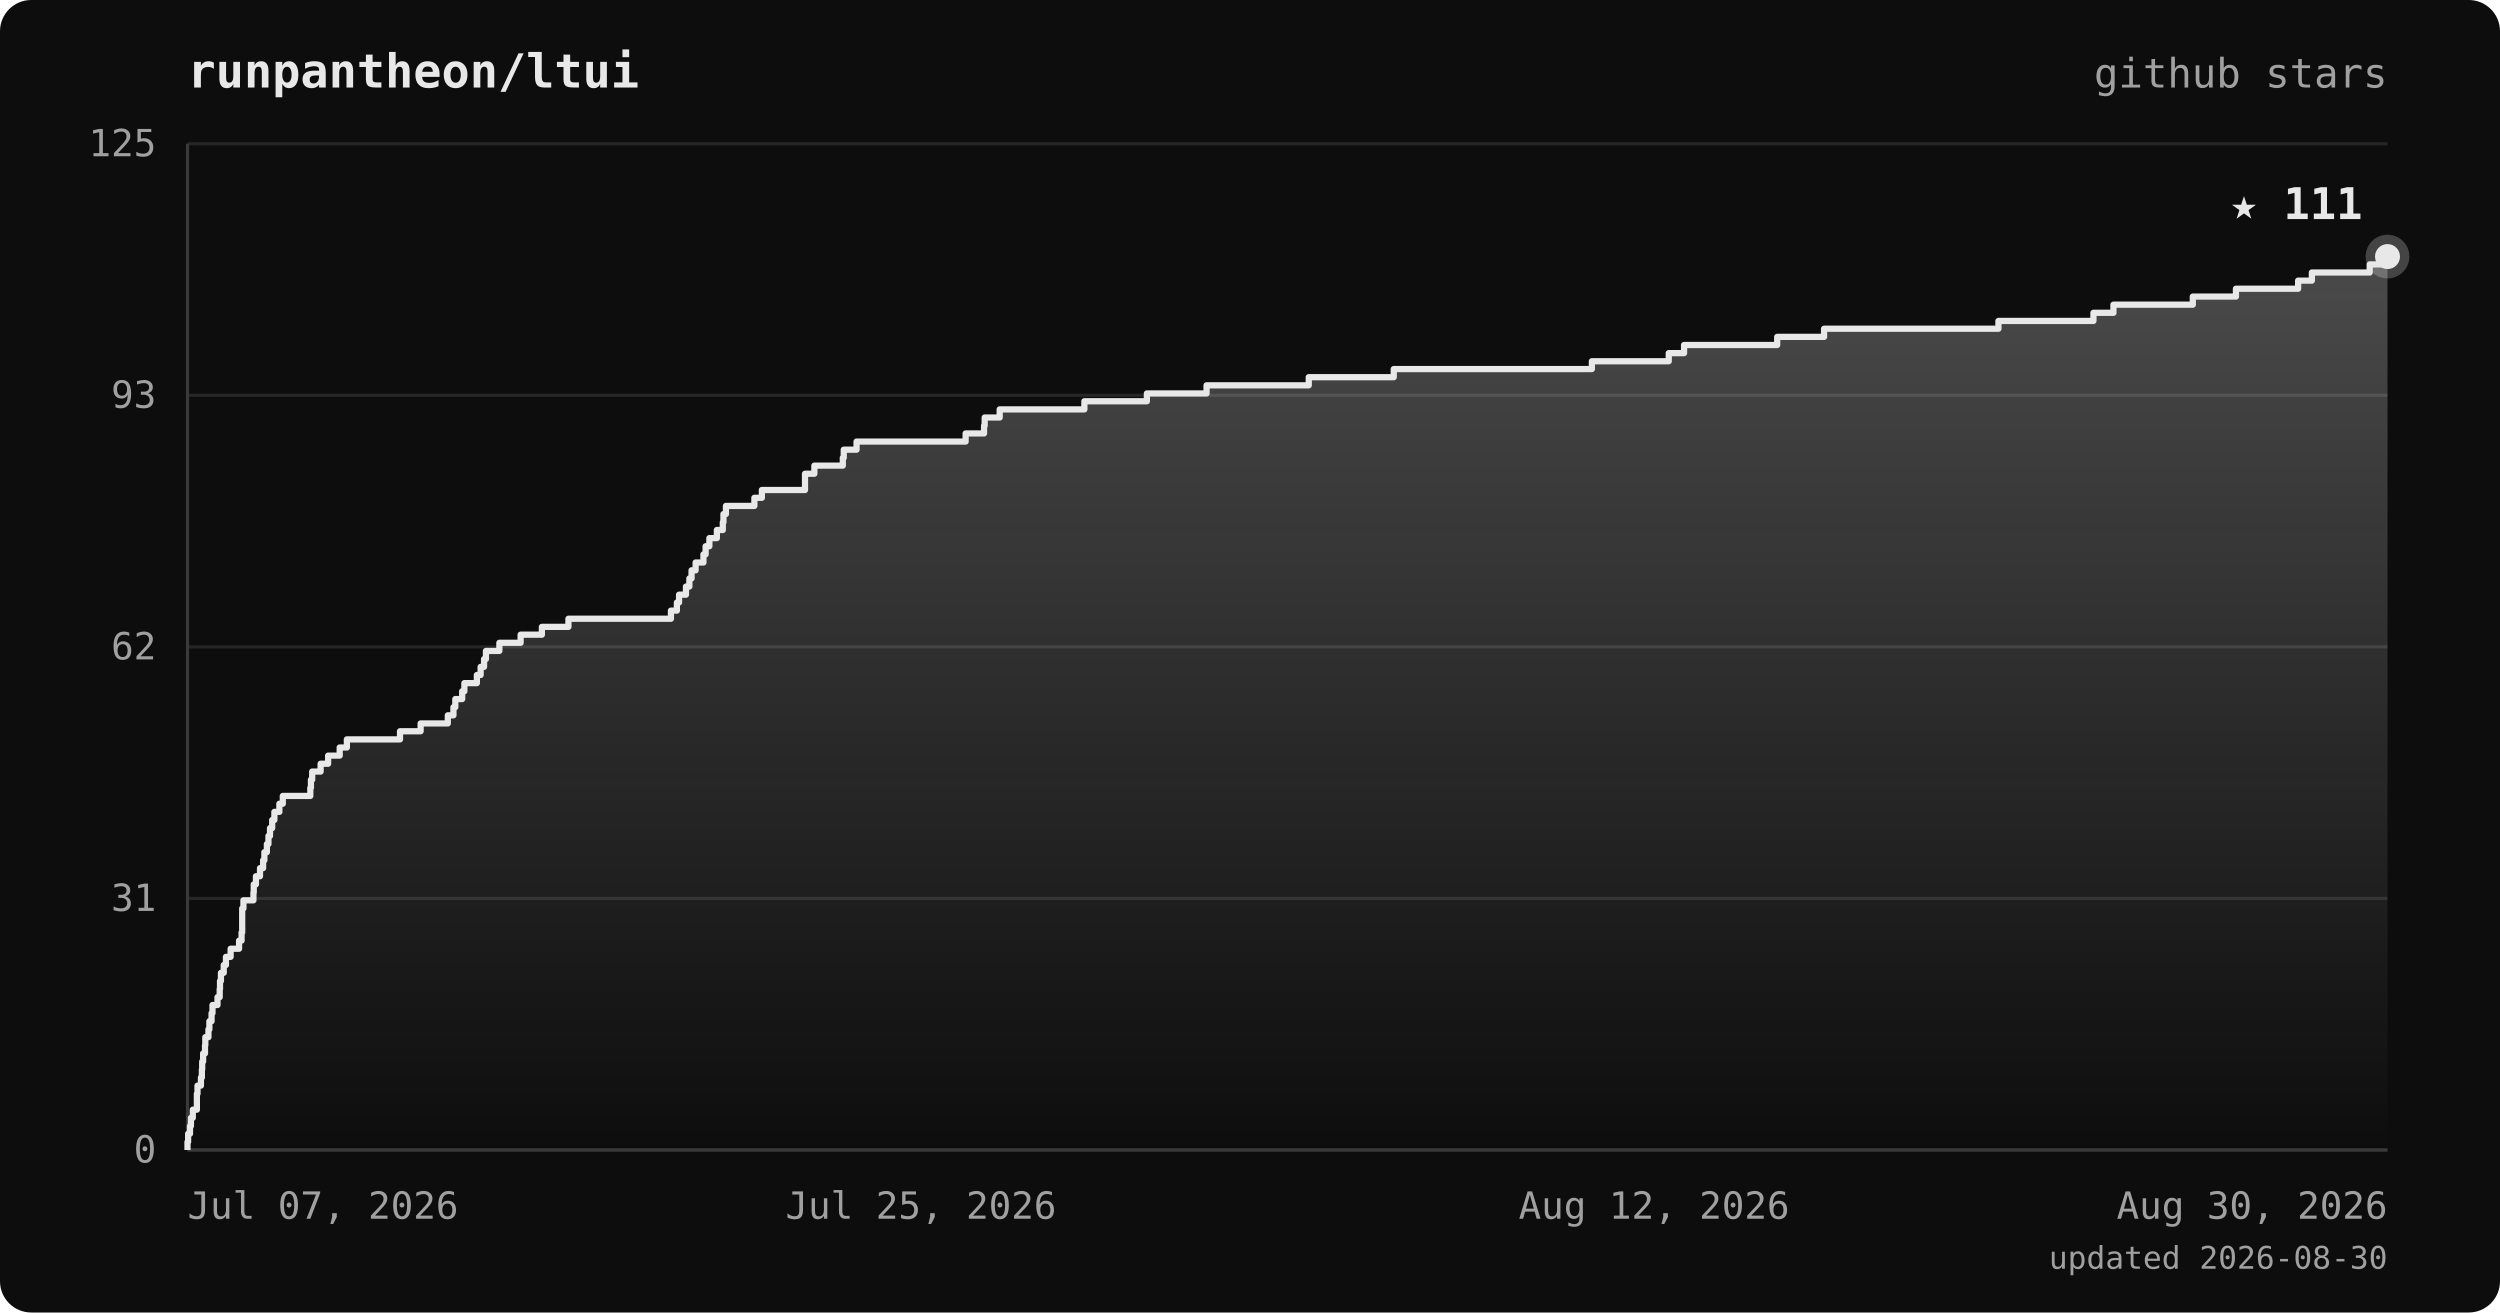
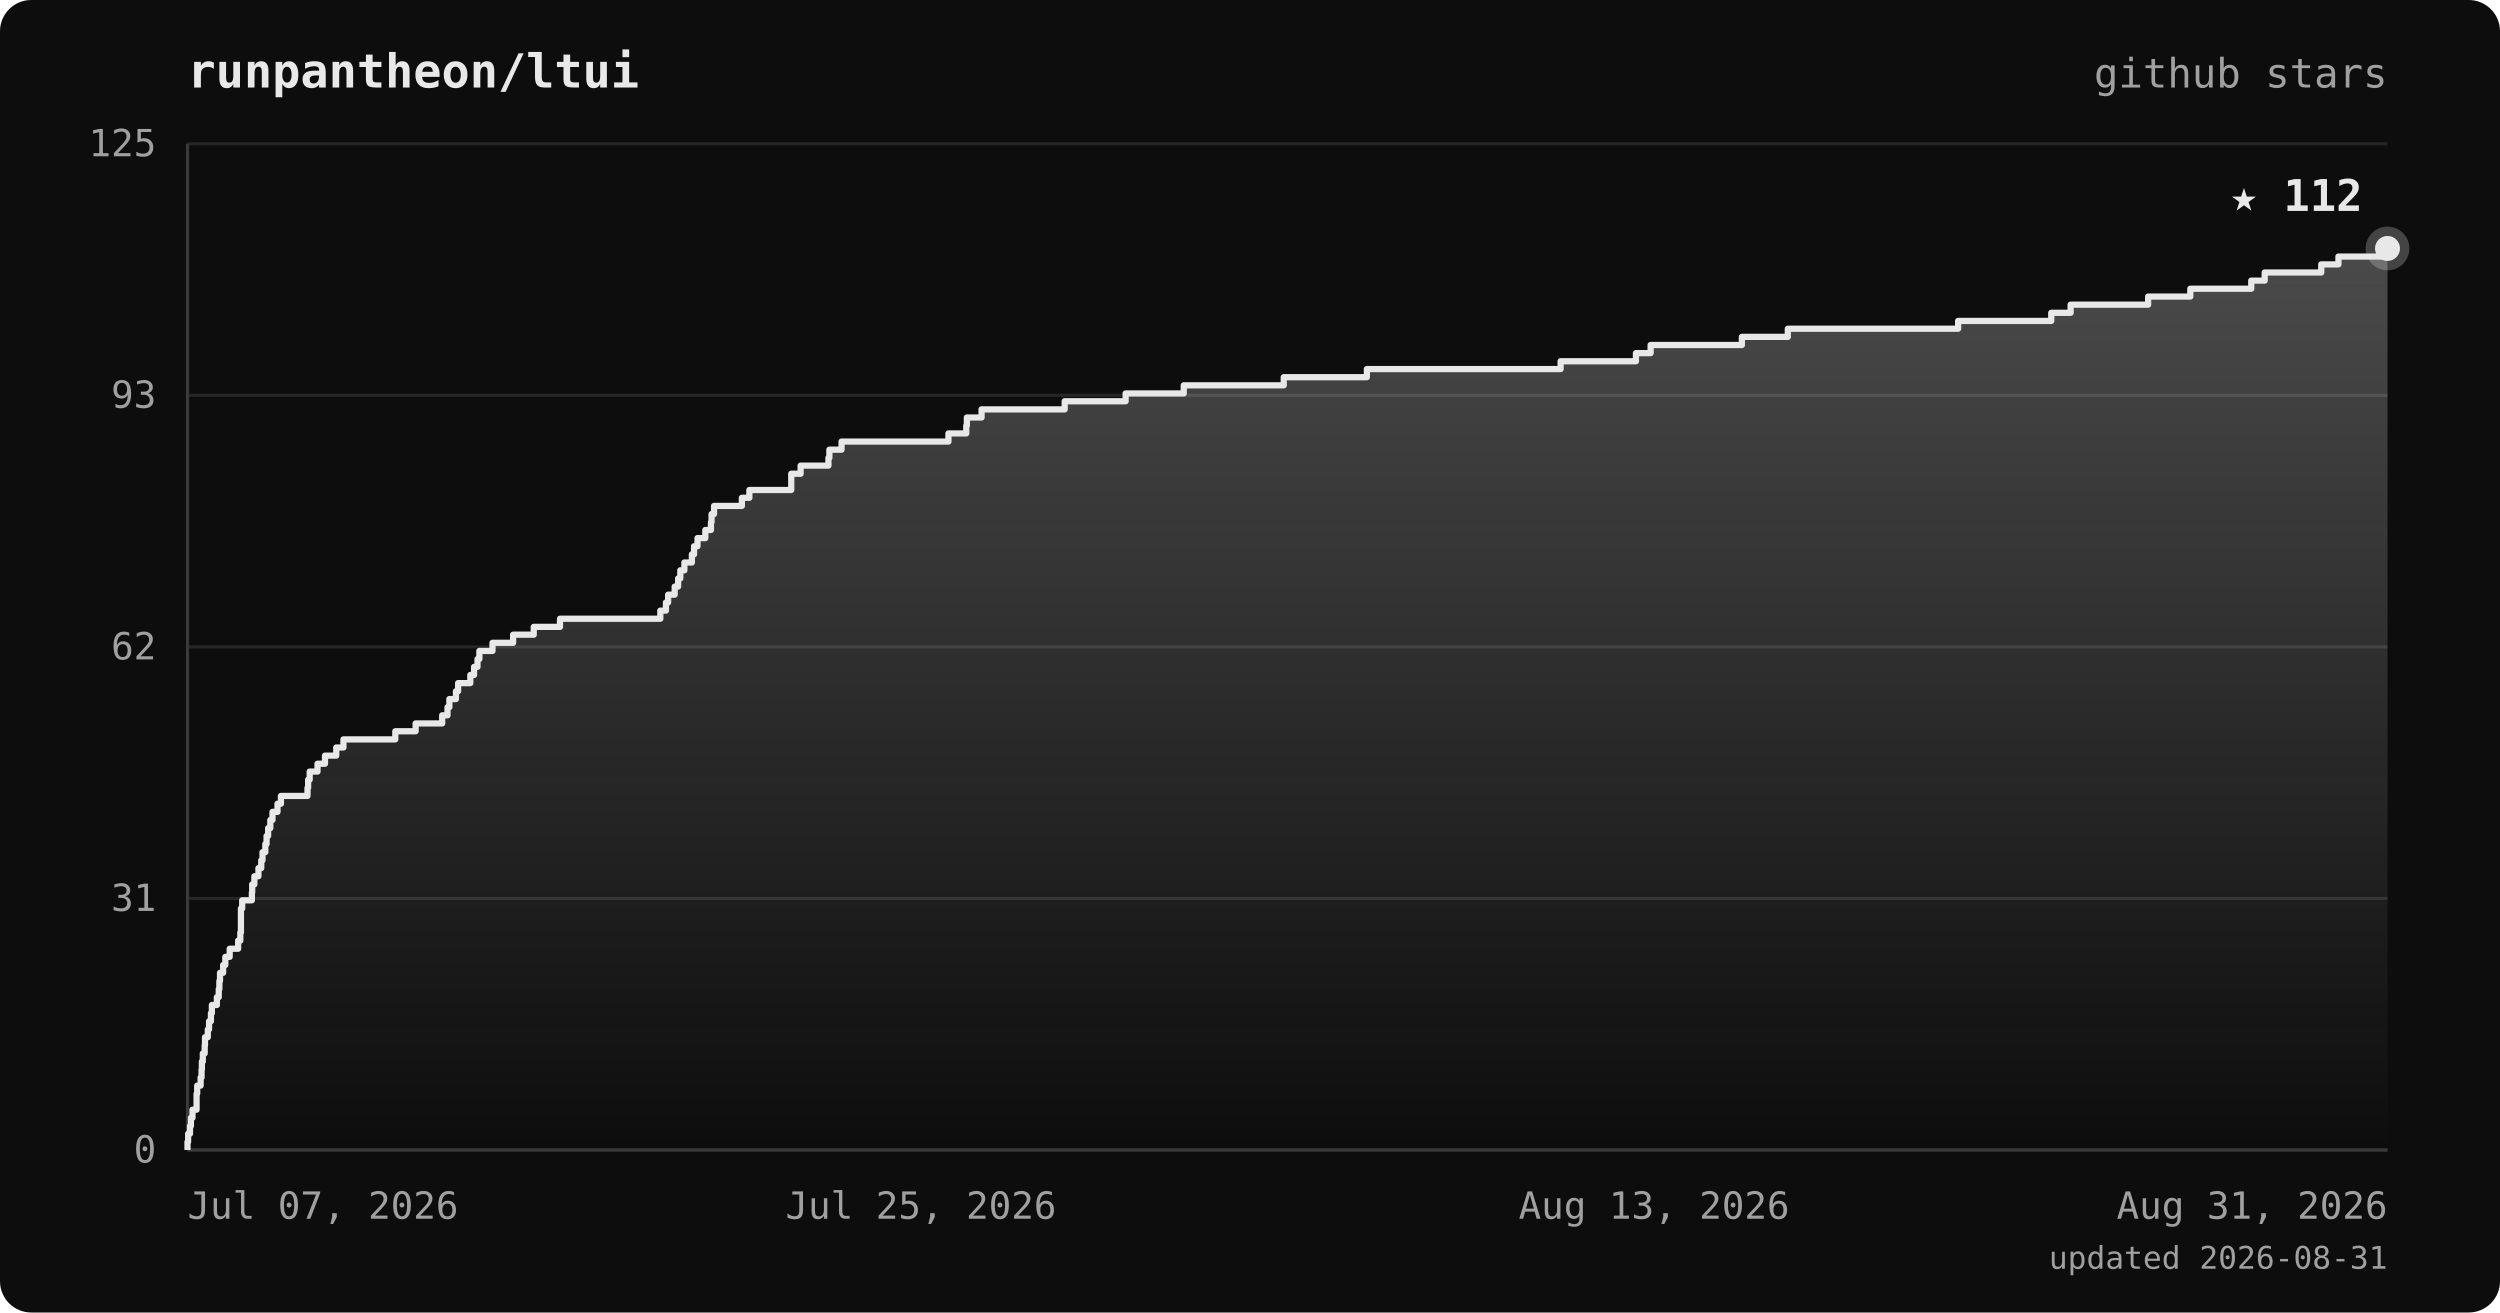
<svg xmlns="http://www.w3.org/2000/svg" viewBox="0 0 800 420" font-family="ui-monospace, 'JetBrains Mono', 'SFMono-Regular', Menlo, monospace">
  <defs>
    <linearGradient id="area" x1="0" y1="0" x2="0" y2="1">
      <stop offset="0%" stop-color="#e8e8e8" stop-opacity="0.28" />
      <stop offset="100%" stop-color="#e8e8e8" stop-opacity="0" />
    </linearGradient>
  </defs>
  <rect width="800" height="420" rx="10" fill="#0d0d0d" />
  <text x="60" y="28" fill="#e8e8e8" font-size="15" font-weight="bold">runpantheon/ltui</text>
  <text x="764" y="28" text-anchor="end" fill="#a0a0a0" font-size="13">github stars</text>
  <line x1="60" y1="368.0" x2="764" y2="368.0" stroke="#262626" stroke-width="1" />
  <line x1="60" y1="287.5" x2="764" y2="287.5" stroke="#262626" stroke-width="1" />
  <line x1="60" y1="207.0" x2="764" y2="207.0" stroke="#262626" stroke-width="1" />
  <line x1="60" y1="126.5" x2="764" y2="126.5" stroke="#262626" stroke-width="1" />
  <line x1="60" y1="46.0" x2="764" y2="46.0" stroke="#262626" stroke-width="1" />
  <line x1="60" y1="46" x2="60" y2="368" stroke="#3a3a3a" stroke-width="1" />
  <line x1="60" y1="368" x2="764" y2="368" stroke="#3a3a3a" stroke-width="1" />
-   <polygon points="60,368.0 60.0,368.0 60.0,368.0 60.0,365.4 60.2,365.4 60.2,362.8 60.8,362.8 60.8,360.3 61.1,360.3 61.1,357.7 61.7,357.7 61.7,355.1 63.0,355.1 63.0,352.5 63.0,352.5 63.0,350.0 63.2,350.0 63.2,347.4 64.3,347.4 64.3,344.8 64.6,344.8 64.6,342.2 64.7,342.2 64.7,339.7 65.0,339.7 65.0,337.1 65.6,337.1 65.6,334.5 65.7,334.5 65.7,331.9 66.7,331.9 66.7,329.4 67.0,329.4 67.0,326.8 67.7,326.8 67.7,324.2 68.0,324.2 68.0,321.6 69.6,321.6 69.6,319.1 70.3,319.1 70.3,316.5 70.4,316.5 70.4,313.9 70.7,313.9 70.7,311.3 71.6,311.3 71.6,308.8 72.3,308.8 72.3,306.2 73.8,306.2 73.8,303.6 76.5,303.6 76.5,301.0 77.3,301.0 77.3,298.4 77.5,298.4 77.5,295.9 77.5,295.9 77.5,293.3 77.5,293.3 77.5,290.7 77.9,290.7 77.9,288.1 81.1,288.1 81.1,285.6 81.2,285.6 81.2,283.0 81.9,283.0 81.9,280.4 83.2,280.4 83.2,277.8 84.2,277.8 84.2,275.3 84.6,275.3 84.6,272.7 85.4,272.7 85.4,270.1 85.9,270.1 85.9,267.5 86.4,267.5 86.4,265.0 87.1,265.0 87.1,262.4 87.8,262.4 87.8,259.8 89.4,259.8 89.4,257.2 90.5,257.2 90.5,254.7 99.3,254.7 99.3,252.1 99.5,252.1 99.5,249.5 99.9,249.5 99.9,246.9 102.6,246.9 102.6,244.4 105.0,244.4 105.0,241.8 108.7,241.8 108.7,239.2 111.0,239.2 111.0,236.6 128.0,236.6 128.0,234.0 134.6,234.0 134.6,231.5 143.3,231.5 143.3,228.9 145.1,228.9 145.1,226.3 145.7,226.3 145.7,223.7 147.9,223.7 147.9,221.2 148.6,221.2 148.6,218.6 152.6,218.6 152.6,216.0 153.8,216.0 153.8,213.4 154.9,213.4 154.9,210.9 155.5,210.9 155.5,208.3 159.8,208.3 159.8,205.7 166.6,205.7 166.6,203.1 173.4,203.1 173.4,200.6 181.9,200.6 181.9,198.0 214.7,198.0 214.7,195.4 216.6,195.4 216.6,192.8 217.3,192.8 217.3,190.3 219.5,190.3 219.5,187.7 220.6,187.7 220.6,185.1 221.3,185.1 221.3,182.5 222.6,182.5 222.6,180.0 225.1,180.0 225.1,177.4 225.8,177.4 225.8,174.8 227.0,174.8 227.0,172.2 229.4,172.2 229.4,169.6 231.3,169.6 231.3,167.1 231.5,167.1 231.5,164.5 232.3,164.5 232.3,161.9 241.4,161.9 241.4,159.3 243.8,159.3 243.8,156.8 257.6,156.8 257.6,154.2 257.6,154.2 257.6,151.6 260.6,151.6 260.6,149.0 269.7,149.0 269.7,146.5 270.0,146.5 270.0,143.9 274.1,143.9 274.1,141.3 309.0,141.3 309.0,138.7 314.9,138.7 314.9,136.2 315.1,136.2 315.1,133.6 319.9,133.6 319.9,131.0 347.0,131.0 347.0,128.4 367.0,128.4 367.0,125.9 386.1,125.9 386.1,123.3 418.8,123.3 418.8,120.7 446.0,120.7 446.0,118.1 509.4,118.1 509.4,115.6 534.0,115.6 534.0,113.0 538.9,113.0 538.9,110.4 568.7,110.4 568.7,107.8 583.7,107.8 583.7,105.2 639.5,105.2 639.5,102.7 669.9,102.7 669.9,100.1 676.3,100.1 676.3,97.5 701.7,97.5 701.7,94.9 715.5,94.9 715.5,92.4 735.4,92.4 735.4,89.8 739.8,89.8 739.8,87.2 758.3,87.2 758.3,84.6 764.0,84.6 764.0,82.1 764.0,82.1 764.0,368.0" fill="url(#area)" />
-   <polyline points="60.0,368.0 60.0,368.0 60.0,365.4 60.2,365.4 60.2,362.8 60.8,362.8 60.8,360.3 61.1,360.3 61.1,357.7 61.7,357.7 61.7,355.1 63.0,355.1 63.0,352.5 63.0,352.5 63.0,350.0 63.2,350.0 63.2,347.4 64.3,347.4 64.3,344.8 64.6,344.8 64.6,342.2 64.7,342.2 64.7,339.7 65.0,339.7 65.0,337.1 65.6,337.1 65.6,334.5 65.7,334.5 65.7,331.9 66.7,331.9 66.7,329.4 67.0,329.4 67.0,326.8 67.7,326.8 67.7,324.2 68.0,324.2 68.0,321.6 69.6,321.6 69.6,319.1 70.3,319.1 70.3,316.5 70.4,316.5 70.4,313.9 70.7,313.9 70.7,311.3 71.6,311.3 71.6,308.8 72.3,308.8 72.3,306.2 73.8,306.2 73.8,303.6 76.5,303.6 76.5,301.0 77.3,301.0 77.3,298.4 77.5,298.4 77.5,295.9 77.5,295.9 77.5,293.3 77.5,293.3 77.5,290.7 77.9,290.7 77.9,288.1 81.1,288.1 81.1,285.6 81.2,285.6 81.2,283.0 81.9,283.0 81.9,280.4 83.2,280.4 83.2,277.8 84.2,277.8 84.2,275.3 84.6,275.3 84.6,272.7 85.4,272.7 85.4,270.1 85.9,270.1 85.9,267.5 86.4,267.5 86.4,265.0 87.1,265.0 87.1,262.4 87.8,262.4 87.8,259.8 89.4,259.8 89.4,257.2 90.5,257.2 90.5,254.7 99.3,254.7 99.3,252.1 99.5,252.1 99.5,249.5 99.9,249.5 99.9,246.9 102.6,246.9 102.6,244.4 105.0,244.4 105.0,241.8 108.7,241.8 108.7,239.2 111.0,239.2 111.0,236.6 128.0,236.6 128.0,234.0 134.6,234.0 134.6,231.5 143.3,231.5 143.3,228.9 145.1,228.9 145.1,226.3 145.7,226.3 145.7,223.7 147.9,223.7 147.9,221.2 148.6,221.2 148.6,218.6 152.6,218.6 152.6,216.0 153.8,216.0 153.8,213.4 154.9,213.4 154.9,210.9 155.5,210.9 155.5,208.3 159.8,208.3 159.8,205.7 166.6,205.7 166.6,203.1 173.4,203.1 173.4,200.6 181.9,200.6 181.9,198.0 214.7,198.0 214.7,195.4 216.6,195.4 216.6,192.8 217.3,192.8 217.3,190.3 219.5,190.3 219.5,187.7 220.6,187.7 220.6,185.1 221.3,185.1 221.3,182.5 222.6,182.5 222.6,180.0 225.1,180.0 225.1,177.4 225.8,177.4 225.8,174.8 227.0,174.8 227.0,172.2 229.4,172.2 229.4,169.6 231.3,169.6 231.3,167.1 231.5,167.1 231.5,164.5 232.3,164.5 232.3,161.9 241.4,161.9 241.4,159.3 243.8,159.3 243.8,156.8 257.6,156.8 257.6,154.2 257.6,154.2 257.6,151.6 260.6,151.6 260.6,149.0 269.7,149.0 269.7,146.5 270.0,146.5 270.0,143.9 274.1,143.9 274.1,141.3 309.0,141.3 309.0,138.7 314.9,138.7 314.9,136.2 315.1,136.2 315.1,133.6 319.9,133.6 319.9,131.0 347.0,131.0 347.0,128.4 367.0,128.4 367.0,125.9 386.1,125.9 386.1,123.3 418.8,123.3 418.8,120.7 446.0,120.7 446.0,118.1 509.4,118.1 509.4,115.6 534.0,115.6 534.0,113.0 538.9,113.0 538.9,110.4 568.7,110.4 568.7,107.8 583.7,107.8 583.7,105.2 639.5,105.2 639.5,102.7 669.9,102.7 669.9,100.1 676.3,100.1 676.3,97.5 701.7,97.5 701.7,94.9 715.5,94.9 715.5,92.4 735.4,92.4 735.4,89.8 739.8,89.8 739.8,87.2 758.3,87.2 758.3,84.6 764.0,84.6 764.0,82.1 764.0,82.1" fill="none" stroke="#e8e8e8" stroke-width="2" stroke-linejoin="round" />
-   <circle cx="764.0" cy="82.1" r="7" fill="#e8e8e8" opacity="0.25" />
-   <circle cx="764.0" cy="82.1" r="4" fill="#e8e8e8" />
-   <text x="756.0" y="70.1" text-anchor="end" fill="#e8e8e8" font-size="14" font-weight="bold">★ 111</text>
+   <polygon points="60,368.0 60.0,368.0 60.0,368.0 60.0,365.4 60.2,365.4 60.2,362.8 60.8,362.8 60.8,360.3 61.1,360.3 61.1,357.7 61.6,357.7 61.6,355.1 62.9,355.1 62.9,352.5 62.9,352.5 62.9,350.0 63.1,350.0 63.1,347.4 64.2,347.4 64.2,344.8 64.5,344.8 64.5,342.2 64.6,342.2 64.6,339.7 64.9,339.7 64.9,337.1 65.5,337.1 65.5,334.5 65.6,334.5 65.6,331.9 66.5,331.9 66.5,329.4 66.9,329.4 66.9,326.8 67.5,326.8 67.5,324.2 67.8,324.2 67.8,321.6 69.4,321.6 69.4,319.1 70.0,319.1 70.0,316.5 70.2,316.5 70.2,313.9 70.4,313.9 70.4,311.3 71.4,311.3 71.4,308.8 72.1,308.8 72.1,306.2 73.5,306.2 73.5,303.6 76.2,303.6 76.2,301.0 76.9,301.0 76.9,298.4 77.1,298.4 77.1,295.9 77.1,295.9 77.1,293.3 77.1,293.3 77.1,290.7 77.5,290.7 77.5,288.1 80.6,288.1 80.6,285.6 80.7,285.6 80.7,283.0 81.4,283.0 81.4,280.4 82.7,280.4 82.7,277.8 83.6,277.8 83.6,275.3 84.0,275.3 84.0,272.7 84.9,272.7 84.9,270.1 85.3,270.1 85.3,267.5 85.8,267.5 85.8,265.0 86.5,265.0 86.5,262.4 87.2,262.4 87.2,259.8 88.8,259.8 88.8,257.2 89.9,257.2 89.9,254.7 98.4,254.7 98.4,252.1 98.6,252.1 98.6,249.5 99.1,249.5 99.1,246.9 101.6,246.9 101.6,244.4 104.0,244.4 104.0,241.8 107.6,241.8 107.6,239.2 109.9,239.2 109.9,236.6 126.5,236.6 126.5,234.0 133.0,234.0 133.0,231.5 141.5,231.5 141.5,228.9 143.2,228.9 143.2,226.3 143.8,226.3 143.8,223.7 145.9,223.7 145.9,221.2 146.6,221.2 146.6,218.6 150.5,218.6 150.5,216.0 151.7,216.0 151.7,213.4 152.8,213.4 152.8,210.9 153.4,210.9 153.4,208.3 157.6,208.3 157.6,205.7 164.2,205.7 164.2,203.1 170.8,203.1 170.8,200.6 179.2,200.6 179.2,198.0 211.3,198.0 211.3,195.4 213.1,195.4 213.1,192.8 213.8,192.8 213.8,190.3 215.9,190.3 215.9,187.7 217.0,187.7 217.0,185.1 217.7,185.1 217.7,182.5 219.0,182.5 219.0,180.0 221.4,180.0 221.4,177.4 222.1,177.4 222.1,174.8 223.2,174.8 223.2,172.2 225.7,172.2 225.7,169.6 227.5,169.6 227.5,167.1 227.7,167.1 227.7,164.5 228.5,164.5 228.5,161.9 237.4,161.9 237.4,159.3 239.8,159.3 239.8,156.8 253.2,156.8 253.2,154.2 253.2,154.2 253.2,151.6 256.2,151.6 256.2,149.0 265.1,149.0 265.1,146.5 265.4,146.5 265.4,143.9 269.3,143.9 269.3,141.3 303.5,141.3 303.5,138.7 309.2,138.7 309.2,136.2 309.4,136.2 309.4,133.6 314.1,133.6 314.1,131.0 340.7,131.0 340.7,128.4 360.2,128.4 360.2,125.9 378.8,125.9 378.8,123.3 410.8,123.3 410.8,120.7 437.4,120.7 437.4,118.1 499.4,118.1 499.4,115.6 523.5,115.6 523.5,113.0 528.2,113.0 528.2,110.4 557.4,110.4 557.4,107.8 572.1,107.8 572.1,105.2 626.6,105.2 626.6,102.7 656.4,102.7 656.4,100.1 662.6,100.1 662.6,97.5 687.4,97.5 687.4,94.9 700.9,94.9 700.9,92.4 720.4,92.4 720.4,89.8 724.7,89.8 724.7,87.2 742.8,87.2 742.8,84.6 748.3,84.6 748.3,82.1 764.0,82.1 764.0,79.5 764.0,79.5 764.0,368.0" fill="url(#area)" />
+   <polyline points="60.0,368.0 60.0,368.0 60.0,365.4 60.2,365.4 60.2,362.8 60.8,362.8 60.8,360.3 61.1,360.3 61.1,357.7 61.6,357.7 61.6,355.1 62.9,355.1 62.9,352.5 62.9,352.5 62.9,350.0 63.1,350.0 63.1,347.4 64.2,347.4 64.2,344.8 64.5,344.8 64.5,342.2 64.6,342.2 64.6,339.7 64.9,339.7 64.9,337.1 65.5,337.1 65.5,334.5 65.6,334.5 65.6,331.9 66.5,331.9 66.5,329.4 66.9,329.4 66.9,326.8 67.5,326.8 67.5,324.2 67.8,324.2 67.8,321.6 69.4,321.6 69.4,319.1 70.0,319.1 70.0,316.5 70.2,316.5 70.2,313.9 70.4,313.9 70.4,311.3 71.4,311.3 71.4,308.8 72.1,308.8 72.1,306.2 73.5,306.2 73.5,303.6 76.2,303.6 76.2,301.0 76.9,301.0 76.9,298.4 77.1,298.4 77.1,295.9 77.1,295.9 77.1,293.3 77.1,293.3 77.1,290.7 77.5,290.7 77.5,288.1 80.6,288.1 80.6,285.6 80.7,285.6 80.7,283.0 81.4,283.0 81.4,280.4 82.7,280.4 82.7,277.8 83.6,277.8 83.6,275.3 84.0,275.3 84.0,272.7 84.9,272.7 84.9,270.1 85.3,270.1 85.3,267.5 85.8,267.5 85.8,265.0 86.5,265.0 86.5,262.4 87.2,262.4 87.2,259.8 88.8,259.8 88.8,257.2 89.9,257.2 89.9,254.7 98.4,254.7 98.4,252.1 98.6,252.1 98.6,249.5 99.1,249.5 99.1,246.9 101.6,246.9 101.6,244.4 104.0,244.4 104.0,241.8 107.6,241.8 107.6,239.2 109.9,239.2 109.9,236.6 126.5,236.6 126.5,234.0 133.0,234.0 133.0,231.5 141.5,231.5 141.5,228.9 143.2,228.9 143.2,226.3 143.8,226.3 143.8,223.7 145.9,223.7 145.9,221.2 146.6,221.2 146.6,218.6 150.5,218.6 150.5,216.0 151.7,216.0 151.7,213.4 152.8,213.4 152.8,210.9 153.4,210.9 153.4,208.3 157.6,208.3 157.6,205.7 164.2,205.7 164.2,203.1 170.8,203.1 170.8,200.6 179.2,200.6 179.2,198.0 211.3,198.0 211.3,195.4 213.1,195.4 213.1,192.8 213.8,192.8 213.8,190.3 215.9,190.3 215.9,187.7 217.0,187.7 217.0,185.1 217.7,185.1 217.7,182.5 219.0,182.5 219.0,180.0 221.4,180.0 221.4,177.4 222.1,177.4 222.1,174.8 223.2,174.8 223.2,172.2 225.7,172.2 225.7,169.6 227.5,169.6 227.5,167.1 227.7,167.1 227.7,164.5 228.5,164.5 228.5,161.9 237.4,161.9 237.4,159.3 239.8,159.3 239.8,156.8 253.2,156.8 253.2,154.2 253.2,154.2 253.2,151.6 256.2,151.6 256.2,149.0 265.1,149.0 265.1,146.5 265.4,146.5 265.4,143.9 269.3,143.9 269.3,141.3 303.5,141.3 303.5,138.7 309.2,138.7 309.2,136.2 309.4,136.2 309.4,133.6 314.1,133.6 314.1,131.0 340.7,131.0 340.7,128.4 360.2,128.4 360.2,125.9 378.8,125.9 378.8,123.3 410.8,123.3 410.8,120.7 437.4,120.7 437.4,118.1 499.4,118.1 499.4,115.6 523.5,115.6 523.5,113.0 528.2,113.0 528.2,110.4 557.4,110.4 557.4,107.8 572.1,107.8 572.1,105.2 626.6,105.2 626.6,102.7 656.4,102.7 656.4,100.1 662.6,100.1 662.6,97.5 687.4,97.5 687.4,94.9 700.9,94.9 700.9,92.4 720.4,92.4 720.4,89.8 724.7,89.8 724.7,87.2 742.8,87.2 742.8,84.6 748.3,84.6 748.3,82.1 764.0,82.1 764.0,79.5 764.0,79.5" fill="none" stroke="#e8e8e8" stroke-width="2" stroke-linejoin="round" />
+   <circle cx="764.0" cy="79.5" r="7" fill="#e8e8e8" opacity="0.25" />
+   <circle cx="764.0" cy="79.5" r="4" fill="#e8e8e8" />
+   <text x="756.0" y="67.5" text-anchor="end" fill="#e8e8e8" font-size="14" font-weight="bold">★ 112</text>
  <text x="50" y="372.0" text-anchor="end" fill="#a0a0a0" font-size="12">0</text>
  <text x="50" y="291.5" text-anchor="end" fill="#a0a0a0" font-size="12">31</text>
  <text x="50" y="211.0" text-anchor="end" fill="#a0a0a0" font-size="12">62</text>
  <text x="50" y="130.5" text-anchor="end" fill="#a0a0a0" font-size="12">93</text>
  <text x="50" y="50.0" text-anchor="end" fill="#a0a0a0" font-size="12">125</text>
  <text x="60.0" y="390" text-anchor="start" fill="#a0a0a0" font-size="12">Jul 07, 2026</text>
  <text x="294.7" y="390" text-anchor="middle" fill="#a0a0a0" font-size="12">Jul 25, 2026</text>
-   <text x="529.3" y="390" text-anchor="middle" fill="#a0a0a0" font-size="12">Aug 12, 2026</text>
-   <text x="764.0" y="390" text-anchor="end" fill="#a0a0a0" font-size="12">Aug 30, 2026</text>
-   <text x="764" y="406" text-anchor="end" fill="#a0a0a0" font-size="10">updated 2026-08-30</text>
+   <text x="529.3" y="390" text-anchor="middle" fill="#a0a0a0" font-size="12">Aug 13, 2026</text>
+   <text x="764.0" y="390" text-anchor="end" fill="#a0a0a0" font-size="12">Aug 31, 2026</text>
+   <text x="764" y="406" text-anchor="end" fill="#a0a0a0" font-size="10">updated 2026-08-31</text>
</svg>
